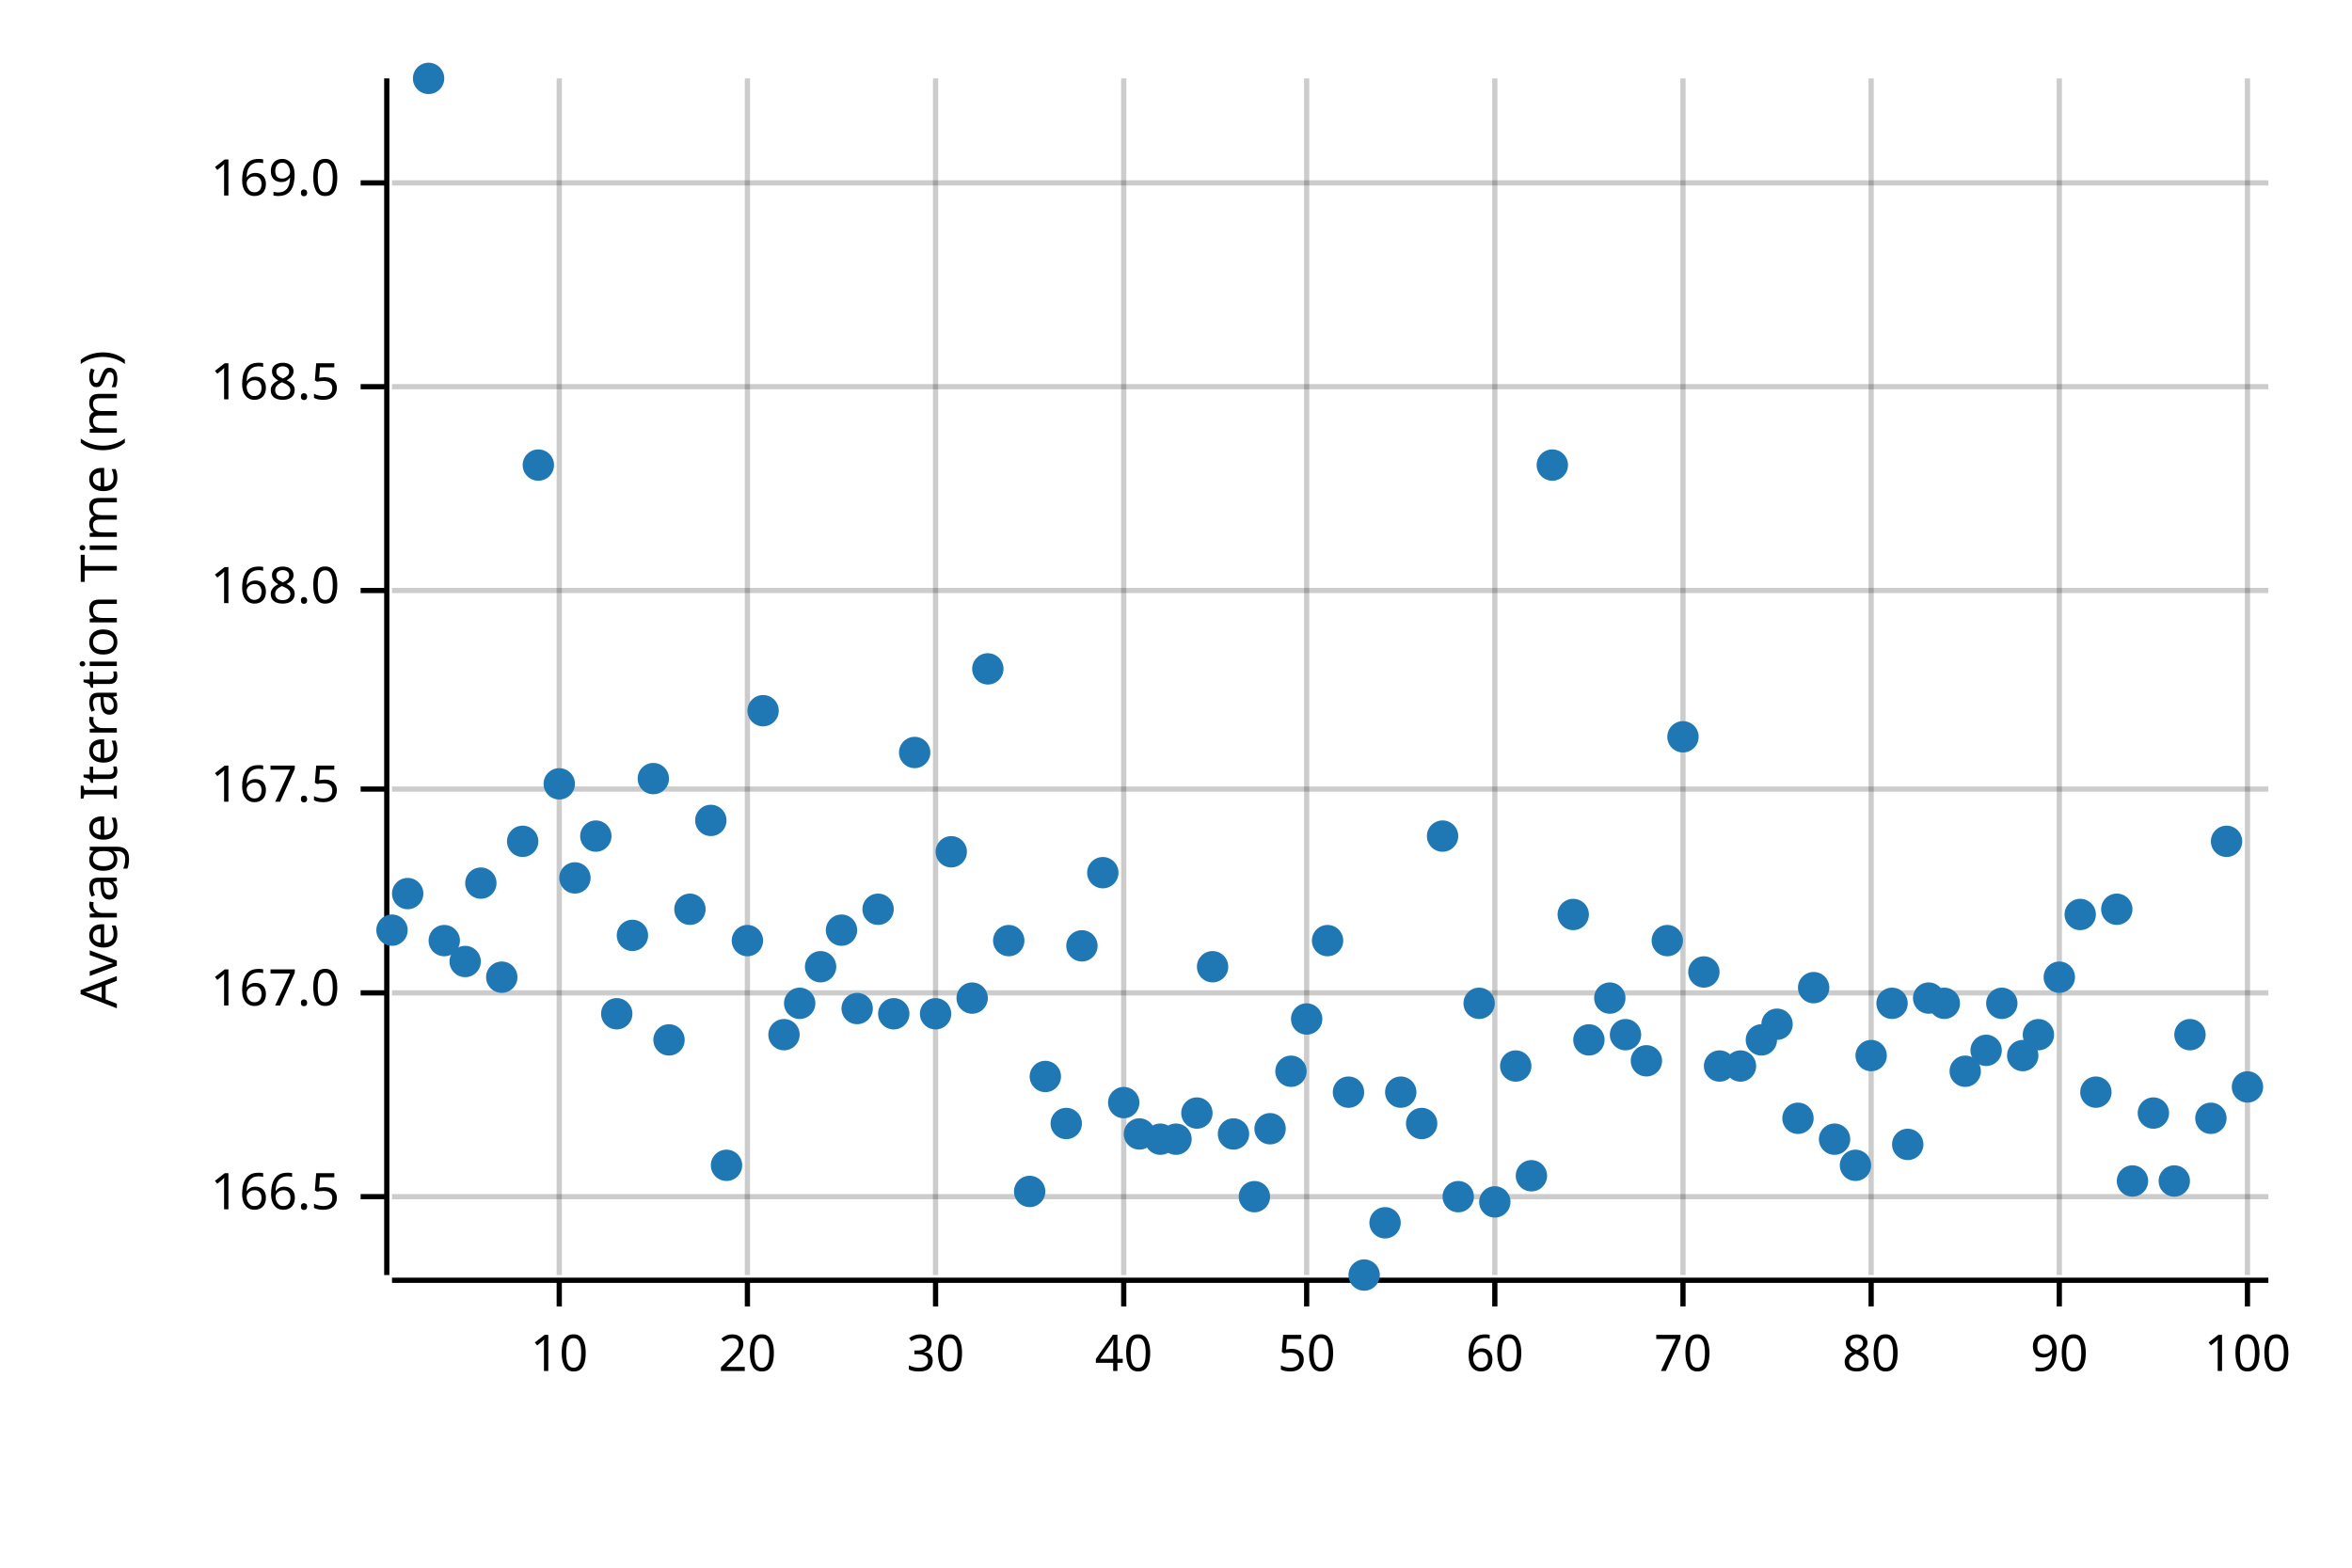
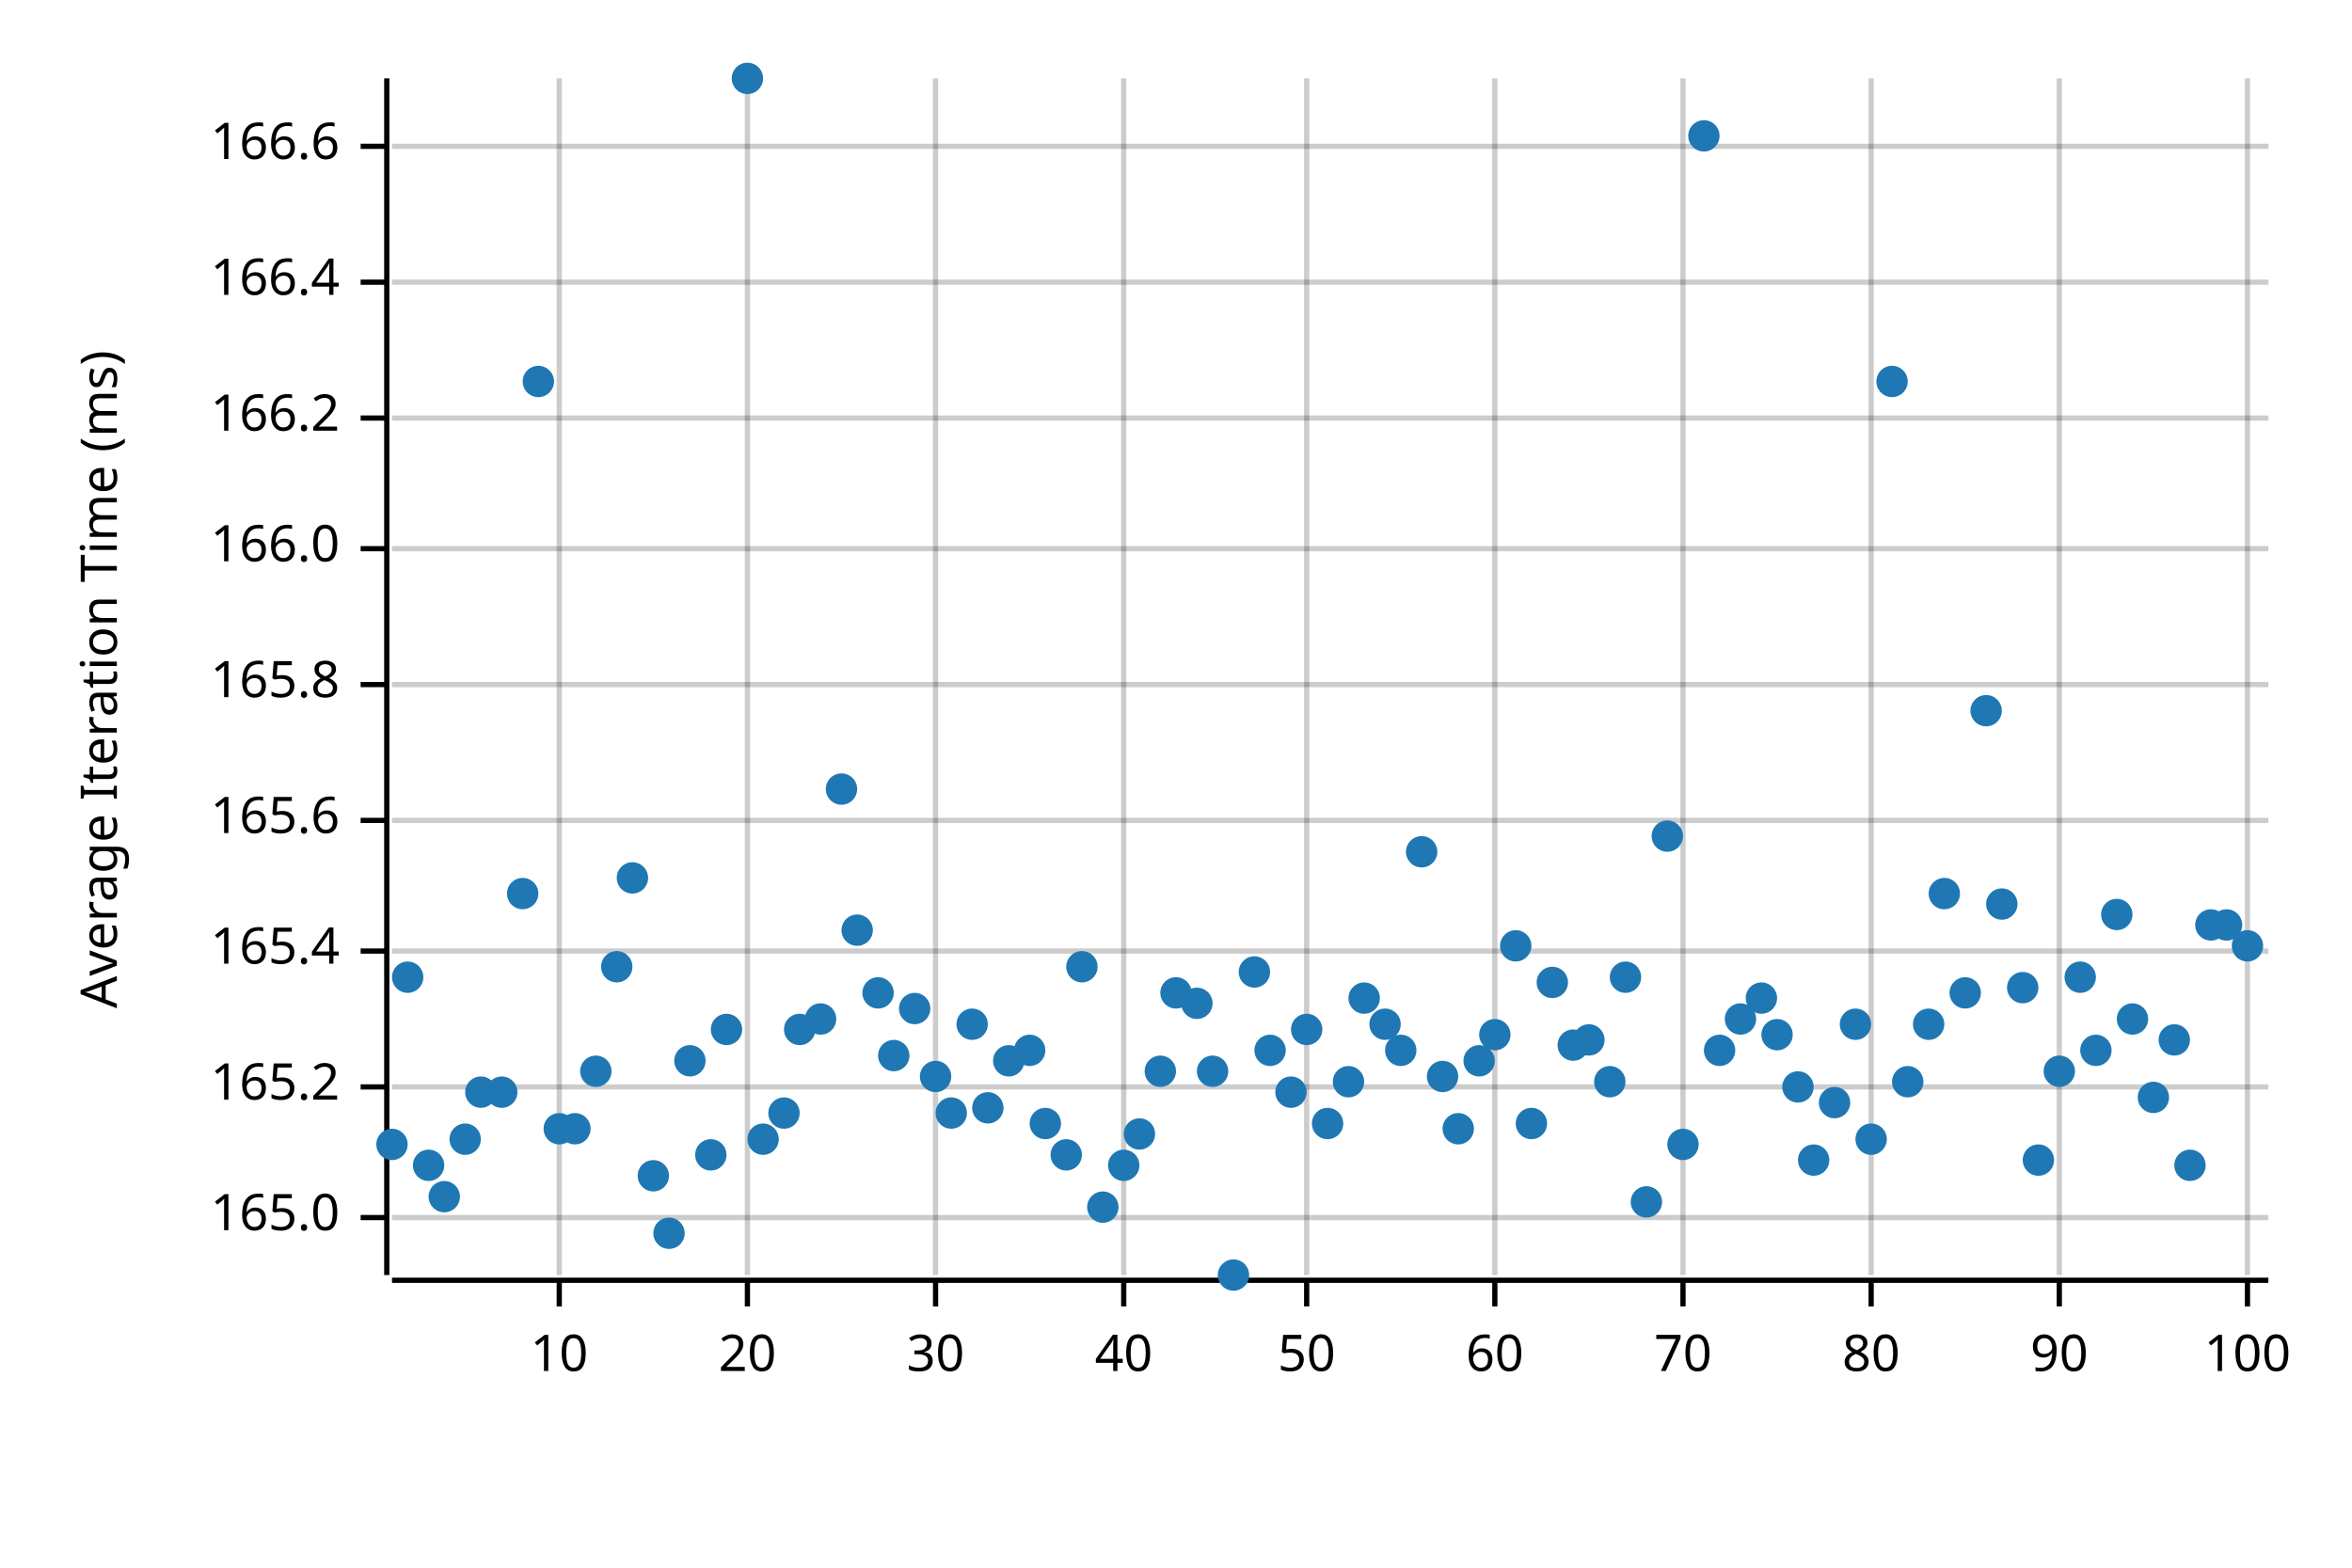
<svg xmlns="http://www.w3.org/2000/svg" width="450" height="300" viewBox="0 0 450 300">
  <text x="15" y="130" dy="0.76em" text-anchor="middle" font-family="sans-serif" font-size="9.677" opacity="1" fill="#000000" transform="rotate(270, 15, 130)">
Average Iteration Time (ms)
</text>
  <line opacity="0.2" stroke="#000000" stroke-width="1" x1="107" y1="244" x2="107" y2="15" />
  <line opacity="0.2" stroke="#000000" stroke-width="1" x1="143" y1="244" x2="143" y2="15" />
  <line opacity="0.2" stroke="#000000" stroke-width="1" x1="179" y1="244" x2="179" y2="15" />
  <line opacity="0.2" stroke="#000000" stroke-width="1" x1="215" y1="244" x2="215" y2="15" />
  <line opacity="0.2" stroke="#000000" stroke-width="1" x1="250" y1="244" x2="250" y2="15" />
  <line opacity="0.2" stroke="#000000" stroke-width="1" x1="286" y1="244" x2="286" y2="15" />
  <line opacity="0.2" stroke="#000000" stroke-width="1" x1="322" y1="244" x2="322" y2="15" />
  <line opacity="0.2" stroke="#000000" stroke-width="1" x1="358" y1="244" x2="358" y2="15" />
  <line opacity="0.2" stroke="#000000" stroke-width="1" x1="394" y1="244" x2="394" y2="15" />
  <line opacity="0.2" stroke="#000000" stroke-width="1" x1="430" y1="244" x2="430" y2="15" />
-   <line opacity="0.2" stroke="#000000" stroke-width="1" x1="75" y1="229" x2="434" y2="229" />
-   <line opacity="0.2" stroke="#000000" stroke-width="1" x1="75" y1="190" x2="434" y2="190" />
-   <line opacity="0.2" stroke="#000000" stroke-width="1" x1="75" y1="151" x2="434" y2="151" />
-   <line opacity="0.2" stroke="#000000" stroke-width="1" x1="75" y1="113" x2="434" y2="113" />
-   <line opacity="0.2" stroke="#000000" stroke-width="1" x1="75" y1="74" x2="434" y2="74" />
-   <line opacity="0.2" stroke="#000000" stroke-width="1" x1="75" y1="35" x2="434" y2="35" />
+   <line opacity="0.2" stroke="#000000" stroke-width="1" x1="75" y1="233" x2="434" y2="233" />
+   <line opacity="0.2" stroke="#000000" stroke-width="1" x1="75" y1="208" x2="434" y2="208" />
+   <line opacity="0.2" stroke="#000000" stroke-width="1" x1="75" y1="182" x2="434" y2="182" />
+   <line opacity="0.2" stroke="#000000" stroke-width="1" x1="75" y1="157" x2="434" y2="157" />
+   <line opacity="0.2" stroke="#000000" stroke-width="1" x1="75" y1="131" x2="434" y2="131" />
+   <line opacity="0.2" stroke="#000000" stroke-width="1" x1="75" y1="105" x2="434" y2="105" />
+   <line opacity="0.2" stroke="#000000" stroke-width="1" x1="75" y1="80" x2="434" y2="80" />
+   <line opacity="0.2" stroke="#000000" stroke-width="1" x1="75" y1="54" x2="434" y2="54" />
+   <line opacity="0.2" stroke="#000000" stroke-width="1" x1="75" y1="28" x2="434" y2="28" />
  <polyline fill="none" opacity="1" stroke="#000000" stroke-width="1" points="74,15 74,244 " />
-   <text x="65" y="229" dy="0.5ex" text-anchor="end" font-family="sans-serif" font-size="9.677" opacity="1" fill="#000000">
- 166.5
- </text>
-   <polyline fill="none" opacity="1" stroke="#000000" stroke-width="1" points="69,229 74,229 " />
-   <text x="65" y="190" dy="0.5ex" text-anchor="end" font-family="sans-serif" font-size="9.677" opacity="1" fill="#000000">
- 167.0
- </text>
-   <polyline fill="none" opacity="1" stroke="#000000" stroke-width="1" points="69,190 74,190 " />
-   <text x="65" y="151" dy="0.5ex" text-anchor="end" font-family="sans-serif" font-size="9.677" opacity="1" fill="#000000">
- 167.5
- </text>
-   <polyline fill="none" opacity="1" stroke="#000000" stroke-width="1" points="69,151 74,151 " />
-   <text x="65" y="113" dy="0.5ex" text-anchor="end" font-family="sans-serif" font-size="9.677" opacity="1" fill="#000000">
- 168.0
- </text>
-   <polyline fill="none" opacity="1" stroke="#000000" stroke-width="1" points="69,113 74,113 " />
-   <text x="65" y="74" dy="0.5ex" text-anchor="end" font-family="sans-serif" font-size="9.677" opacity="1" fill="#000000">
- 168.5
- </text>
-   <polyline fill="none" opacity="1" stroke="#000000" stroke-width="1" points="69,74 74,74 " />
-   <text x="65" y="35" dy="0.5ex" text-anchor="end" font-family="sans-serif" font-size="9.677" opacity="1" fill="#000000">
- 169.0
- </text>
-   <polyline fill="none" opacity="1" stroke="#000000" stroke-width="1" points="69,35 74,35 " />
+   <text x="65" y="233" dy="0.5ex" text-anchor="end" font-family="sans-serif" font-size="9.677" opacity="1" fill="#000000">
+ 165.0
+ </text>
+   <polyline fill="none" opacity="1" stroke="#000000" stroke-width="1" points="69,233 74,233 " />
+   <text x="65" y="208" dy="0.5ex" text-anchor="end" font-family="sans-serif" font-size="9.677" opacity="1" fill="#000000">
+ 165.2
+ </text>
+   <polyline fill="none" opacity="1" stroke="#000000" stroke-width="1" points="69,208 74,208 " />
+   <text x="65" y="182" dy="0.5ex" text-anchor="end" font-family="sans-serif" font-size="9.677" opacity="1" fill="#000000">
+ 165.4
+ </text>
+   <polyline fill="none" opacity="1" stroke="#000000" stroke-width="1" points="69,182 74,182 " />
+   <text x="65" y="157" dy="0.5ex" text-anchor="end" font-family="sans-serif" font-size="9.677" opacity="1" fill="#000000">
+ 165.6
+ </text>
+   <polyline fill="none" opacity="1" stroke="#000000" stroke-width="1" points="69,157 74,157 " />
+   <text x="65" y="131" dy="0.5ex" text-anchor="end" font-family="sans-serif" font-size="9.677" opacity="1" fill="#000000">
+ 165.8
+ </text>
+   <polyline fill="none" opacity="1" stroke="#000000" stroke-width="1" points="69,131 74,131 " />
+   <text x="65" y="105" dy="0.5ex" text-anchor="end" font-family="sans-serif" font-size="9.677" opacity="1" fill="#000000">
+ 166.0
+ </text>
+   <polyline fill="none" opacity="1" stroke="#000000" stroke-width="1" points="69,105 74,105 " />
+   <text x="65" y="80" dy="0.5ex" text-anchor="end" font-family="sans-serif" font-size="9.677" opacity="1" fill="#000000">
+ 166.2
+ </text>
+   <polyline fill="none" opacity="1" stroke="#000000" stroke-width="1" points="69,80 74,80 " />
+   <text x="65" y="54" dy="0.5ex" text-anchor="end" font-family="sans-serif" font-size="9.677" opacity="1" fill="#000000">
+ 166.4
+ </text>
+   <polyline fill="none" opacity="1" stroke="#000000" stroke-width="1" points="69,54 74,54 " />
+   <text x="65" y="28" dy="0.5ex" text-anchor="end" font-family="sans-serif" font-size="9.677" opacity="1" fill="#000000">
+ 166.6
+ </text>
+   <polyline fill="none" opacity="1" stroke="#000000" stroke-width="1" points="69,28 74,28 " />
  <polyline fill="none" opacity="1" stroke="#000000" stroke-width="1" points="75,245 434,245 " />
  <text x="107" y="255" dy="0.76em" text-anchor="middle" font-family="sans-serif" font-size="9.677" opacity="1" fill="#000000">
10
</text>
  <polyline fill="none" opacity="1" stroke="#000000" stroke-width="1" points="107,245 107,250 " />
  <text x="143" y="255" dy="0.76em" text-anchor="middle" font-family="sans-serif" font-size="9.677" opacity="1" fill="#000000">
20
</text>
  <polyline fill="none" opacity="1" stroke="#000000" stroke-width="1" points="143,245 143,250 " />
  <text x="179" y="255" dy="0.76em" text-anchor="middle" font-family="sans-serif" font-size="9.677" opacity="1" fill="#000000">
30
</text>
  <polyline fill="none" opacity="1" stroke="#000000" stroke-width="1" points="179,245 179,250 " />
  <text x="215" y="255" dy="0.76em" text-anchor="middle" font-family="sans-serif" font-size="9.677" opacity="1" fill="#000000">
40
</text>
  <polyline fill="none" opacity="1" stroke="#000000" stroke-width="1" points="215,245 215,250 " />
  <text x="250" y="255" dy="0.76em" text-anchor="middle" font-family="sans-serif" font-size="9.677" opacity="1" fill="#000000">
50
</text>
  <polyline fill="none" opacity="1" stroke="#000000" stroke-width="1" points="250,245 250,250 " />
  <text x="286" y="255" dy="0.76em" text-anchor="middle" font-family="sans-serif" font-size="9.677" opacity="1" fill="#000000">
60
</text>
  <polyline fill="none" opacity="1" stroke="#000000" stroke-width="1" points="286,245 286,250 " />
  <text x="322" y="255" dy="0.76em" text-anchor="middle" font-family="sans-serif" font-size="9.677" opacity="1" fill="#000000">
70
</text>
  <polyline fill="none" opacity="1" stroke="#000000" stroke-width="1" points="322,245 322,250 " />
  <text x="358" y="255" dy="0.76em" text-anchor="middle" font-family="sans-serif" font-size="9.677" opacity="1" fill="#000000">
80
</text>
  <polyline fill="none" opacity="1" stroke="#000000" stroke-width="1" points="358,245 358,250 " />
  <text x="394" y="255" dy="0.76em" text-anchor="middle" font-family="sans-serif" font-size="9.677" opacity="1" fill="#000000">
90
</text>
  <polyline fill="none" opacity="1" stroke="#000000" stroke-width="1" points="394,245 394,250 " />
  <text x="430" y="255" dy="0.76em" text-anchor="middle" font-family="sans-serif" font-size="9.677" opacity="1" fill="#000000">
100
</text>
  <polyline fill="none" opacity="1" stroke="#000000" stroke-width="1" points="430,245 430,250 " />
-   <circle cx="75" cy="178" r="3" opacity="1" fill="#1F78B4" stroke="none" stroke-width="1" />
-   <circle cx="78" cy="171" r="3" opacity="1" fill="#1F78B4" stroke="none" stroke-width="1" />
-   <circle cx="82" cy="15" r="3" opacity="1" fill="#1F78B4" stroke="none" stroke-width="1" />
-   <circle cx="85" cy="180" r="3" opacity="1" fill="#1F78B4" stroke="none" stroke-width="1" />
-   <circle cx="89" cy="184" r="3" opacity="1" fill="#1F78B4" stroke="none" stroke-width="1" />
-   <circle cx="92" cy="169" r="3" opacity="1" fill="#1F78B4" stroke="none" stroke-width="1" />
-   <circle cx="96" cy="187" r="3" opacity="1" fill="#1F78B4" stroke="none" stroke-width="1" />
-   <circle cx="100" cy="161" r="3" opacity="1" fill="#1F78B4" stroke="none" stroke-width="1" />
-   <circle cx="103" cy="89" r="3" opacity="1" fill="#1F78B4" stroke="none" stroke-width="1" />
-   <circle cx="107" cy="150" r="3" opacity="1" fill="#1F78B4" stroke="none" stroke-width="1" />
-   <circle cx="110" cy="168" r="3" opacity="1" fill="#1F78B4" stroke="none" stroke-width="1" />
-   <circle cx="114" cy="160" r="3" opacity="1" fill="#1F78B4" stroke="none" stroke-width="1" />
-   <circle cx="118" cy="194" r="3" opacity="1" fill="#1F78B4" stroke="none" stroke-width="1" />
-   <circle cx="121" cy="179" r="3" opacity="1" fill="#1F78B4" stroke="none" stroke-width="1" />
-   <circle cx="125" cy="149" r="3" opacity="1" fill="#1F78B4" stroke="none" stroke-width="1" />
-   <circle cx="128" cy="199" r="3" opacity="1" fill="#1F78B4" stroke="none" stroke-width="1" />
-   <circle cx="132" cy="174" r="3" opacity="1" fill="#1F78B4" stroke="none" stroke-width="1" />
-   <circle cx="136" cy="157" r="3" opacity="1" fill="#1F78B4" stroke="none" stroke-width="1" />
-   <circle cx="139" cy="223" r="3" opacity="1" fill="#1F78B4" stroke="none" stroke-width="1" />
-   <circle cx="143" cy="180" r="3" opacity="1" fill="#1F78B4" stroke="none" stroke-width="1" />
-   <circle cx="146" cy="136" r="3" opacity="1" fill="#1F78B4" stroke="none" stroke-width="1" />
-   <circle cx="150" cy="198" r="3" opacity="1" fill="#1F78B4" stroke="none" stroke-width="1" />
-   <circle cx="153" cy="192" r="3" opacity="1" fill="#1F78B4" stroke="none" stroke-width="1" />
-   <circle cx="157" cy="185" r="3" opacity="1" fill="#1F78B4" stroke="none" stroke-width="1" />
-   <circle cx="161" cy="178" r="3" opacity="1" fill="#1F78B4" stroke="none" stroke-width="1" />
-   <circle cx="164" cy="193" r="3" opacity="1" fill="#1F78B4" stroke="none" stroke-width="1" />
-   <circle cx="168" cy="174" r="3" opacity="1" fill="#1F78B4" stroke="none" stroke-width="1" />
-   <circle cx="171" cy="194" r="3" opacity="1" fill="#1F78B4" stroke="none" stroke-width="1" />
-   <circle cx="175" cy="144" r="3" opacity="1" fill="#1F78B4" stroke="none" stroke-width="1" />
-   <circle cx="179" cy="194" r="3" opacity="1" fill="#1F78B4" stroke="none" stroke-width="1" />
-   <circle cx="182" cy="163" r="3" opacity="1" fill="#1F78B4" stroke="none" stroke-width="1" />
-   <circle cx="186" cy="191" r="3" opacity="1" fill="#1F78B4" stroke="none" stroke-width="1" />
-   <circle cx="189" cy="128" r="3" opacity="1" fill="#1F78B4" stroke="none" stroke-width="1" />
-   <circle cx="193" cy="180" r="3" opacity="1" fill="#1F78B4" stroke="none" stroke-width="1" />
-   <circle cx="197" cy="228" r="3" opacity="1" fill="#1F78B4" stroke="none" stroke-width="1" />
-   <circle cx="200" cy="206" r="3" opacity="1" fill="#1F78B4" stroke="none" stroke-width="1" />
-   <circle cx="204" cy="215" r="3" opacity="1" fill="#1F78B4" stroke="none" stroke-width="1" />
-   <circle cx="207" cy="181" r="3" opacity="1" fill="#1F78B4" stroke="none" stroke-width="1" />
-   <circle cx="211" cy="167" r="3" opacity="1" fill="#1F78B4" stroke="none" stroke-width="1" />
-   <circle cx="215" cy="211" r="3" opacity="1" fill="#1F78B4" stroke="none" stroke-width="1" />
+   <circle cx="75" cy="219" r="3" opacity="1" fill="#1F78B4" stroke="none" stroke-width="1" />
+   <circle cx="78" cy="187" r="3" opacity="1" fill="#1F78B4" stroke="none" stroke-width="1" />
+   <circle cx="82" cy="223" r="3" opacity="1" fill="#1F78B4" stroke="none" stroke-width="1" />
+   <circle cx="85" cy="229" r="3" opacity="1" fill="#1F78B4" stroke="none" stroke-width="1" />
+   <circle cx="89" cy="218" r="3" opacity="1" fill="#1F78B4" stroke="none" stroke-width="1" />
+   <circle cx="92" cy="209" r="3" opacity="1" fill="#1F78B4" stroke="none" stroke-width="1" />
+   <circle cx="96" cy="209" r="3" opacity="1" fill="#1F78B4" stroke="none" stroke-width="1" />
+   <circle cx="100" cy="171" r="3" opacity="1" fill="#1F78B4" stroke="none" stroke-width="1" />
+   <circle cx="103" cy="73" r="3" opacity="1" fill="#1F78B4" stroke="none" stroke-width="1" />
+   <circle cx="107" cy="216" r="3" opacity="1" fill="#1F78B4" stroke="none" stroke-width="1" />
+   <circle cx="110" cy="216" r="3" opacity="1" fill="#1F78B4" stroke="none" stroke-width="1" />
+   <circle cx="114" cy="205" r="3" opacity="1" fill="#1F78B4" stroke="none" stroke-width="1" />
+   <circle cx="118" cy="185" r="3" opacity="1" fill="#1F78B4" stroke="none" stroke-width="1" />
+   <circle cx="121" cy="168" r="3" opacity="1" fill="#1F78B4" stroke="none" stroke-width="1" />
+   <circle cx="125" cy="225" r="3" opacity="1" fill="#1F78B4" stroke="none" stroke-width="1" />
+   <circle cx="128" cy="236" r="3" opacity="1" fill="#1F78B4" stroke="none" stroke-width="1" />
+   <circle cx="132" cy="203" r="3" opacity="1" fill="#1F78B4" stroke="none" stroke-width="1" />
+   <circle cx="136" cy="221" r="3" opacity="1" fill="#1F78B4" stroke="none" stroke-width="1" />
+   <circle cx="139" cy="197" r="3" opacity="1" fill="#1F78B4" stroke="none" stroke-width="1" />
+   <circle cx="143" cy="15" r="3" opacity="1" fill="#1F78B4" stroke="none" stroke-width="1" />
+   <circle cx="146" cy="218" r="3" opacity="1" fill="#1F78B4" stroke="none" stroke-width="1" />
+   <circle cx="150" cy="213" r="3" opacity="1" fill="#1F78B4" stroke="none" stroke-width="1" />
+   <circle cx="153" cy="197" r="3" opacity="1" fill="#1F78B4" stroke="none" stroke-width="1" />
+   <circle cx="157" cy="195" r="3" opacity="1" fill="#1F78B4" stroke="none" stroke-width="1" />
+   <circle cx="161" cy="151" r="3" opacity="1" fill="#1F78B4" stroke="none" stroke-width="1" />
+   <circle cx="164" cy="178" r="3" opacity="1" fill="#1F78B4" stroke="none" stroke-width="1" />
+   <circle cx="168" cy="190" r="3" opacity="1" fill="#1F78B4" stroke="none" stroke-width="1" />
+   <circle cx="171" cy="202" r="3" opacity="1" fill="#1F78B4" stroke="none" stroke-width="1" />
+   <circle cx="175" cy="193" r="3" opacity="1" fill="#1F78B4" stroke="none" stroke-width="1" />
+   <circle cx="179" cy="206" r="3" opacity="1" fill="#1F78B4" stroke="none" stroke-width="1" />
+   <circle cx="182" cy="213" r="3" opacity="1" fill="#1F78B4" stroke="none" stroke-width="1" />
+   <circle cx="186" cy="196" r="3" opacity="1" fill="#1F78B4" stroke="none" stroke-width="1" />
+   <circle cx="189" cy="212" r="3" opacity="1" fill="#1F78B4" stroke="none" stroke-width="1" />
+   <circle cx="193" cy="203" r="3" opacity="1" fill="#1F78B4" stroke="none" stroke-width="1" />
+   <circle cx="197" cy="201" r="3" opacity="1" fill="#1F78B4" stroke="none" stroke-width="1" />
+   <circle cx="200" cy="215" r="3" opacity="1" fill="#1F78B4" stroke="none" stroke-width="1" />
+   <circle cx="204" cy="221" r="3" opacity="1" fill="#1F78B4" stroke="none" stroke-width="1" />
+   <circle cx="207" cy="185" r="3" opacity="1" fill="#1F78B4" stroke="none" stroke-width="1" />
+   <circle cx="211" cy="231" r="3" opacity="1" fill="#1F78B4" stroke="none" stroke-width="1" />
+   <circle cx="215" cy="223" r="3" opacity="1" fill="#1F78B4" stroke="none" stroke-width="1" />
  <circle cx="218" cy="217" r="3" opacity="1" fill="#1F78B4" stroke="none" stroke-width="1" />
-   <circle cx="222" cy="218" r="3" opacity="1" fill="#1F78B4" stroke="none" stroke-width="1" />
-   <circle cx="225" cy="218" r="3" opacity="1" fill="#1F78B4" stroke="none" stroke-width="1" />
-   <circle cx="229" cy="213" r="3" opacity="1" fill="#1F78B4" stroke="none" stroke-width="1" />
-   <circle cx="232" cy="185" r="3" opacity="1" fill="#1F78B4" stroke="none" stroke-width="1" />
-   <circle cx="236" cy="217" r="3" opacity="1" fill="#1F78B4" stroke="none" stroke-width="1" />
-   <circle cx="240" cy="229" r="3" opacity="1" fill="#1F78B4" stroke="none" stroke-width="1" />
-   <circle cx="243" cy="216" r="3" opacity="1" fill="#1F78B4" stroke="none" stroke-width="1" />
-   <circle cx="247" cy="205" r="3" opacity="1" fill="#1F78B4" stroke="none" stroke-width="1" />
-   <circle cx="250" cy="195" r="3" opacity="1" fill="#1F78B4" stroke="none" stroke-width="1" />
-   <circle cx="254" cy="180" r="3" opacity="1" fill="#1F78B4" stroke="none" stroke-width="1" />
-   <circle cx="258" cy="209" r="3" opacity="1" fill="#1F78B4" stroke="none" stroke-width="1" />
-   <circle cx="261" cy="244" r="3" opacity="1" fill="#1F78B4" stroke="none" stroke-width="1" />
-   <circle cx="265" cy="234" r="3" opacity="1" fill="#1F78B4" stroke="none" stroke-width="1" />
-   <circle cx="268" cy="209" r="3" opacity="1" fill="#1F78B4" stroke="none" stroke-width="1" />
-   <circle cx="272" cy="215" r="3" opacity="1" fill="#1F78B4" stroke="none" stroke-width="1" />
-   <circle cx="276" cy="160" r="3" opacity="1" fill="#1F78B4" stroke="none" stroke-width="1" />
-   <circle cx="279" cy="229" r="3" opacity="1" fill="#1F78B4" stroke="none" stroke-width="1" />
-   <circle cx="283" cy="192" r="3" opacity="1" fill="#1F78B4" stroke="none" stroke-width="1" />
-   <circle cx="286" cy="230" r="3" opacity="1" fill="#1F78B4" stroke="none" stroke-width="1" />
-   <circle cx="290" cy="204" r="3" opacity="1" fill="#1F78B4" stroke="none" stroke-width="1" />
-   <circle cx="293" cy="225" r="3" opacity="1" fill="#1F78B4" stroke="none" stroke-width="1" />
-   <circle cx="297" cy="89" r="3" opacity="1" fill="#1F78B4" stroke="none" stroke-width="1" />
-   <circle cx="301" cy="175" r="3" opacity="1" fill="#1F78B4" stroke="none" stroke-width="1" />
+   <circle cx="222" cy="205" r="3" opacity="1" fill="#1F78B4" stroke="none" stroke-width="1" />
+   <circle cx="225" cy="190" r="3" opacity="1" fill="#1F78B4" stroke="none" stroke-width="1" />
+   <circle cx="229" cy="192" r="3" opacity="1" fill="#1F78B4" stroke="none" stroke-width="1" />
+   <circle cx="232" cy="205" r="3" opacity="1" fill="#1F78B4" stroke="none" stroke-width="1" />
+   <circle cx="236" cy="244" r="3" opacity="1" fill="#1F78B4" stroke="none" stroke-width="1" />
+   <circle cx="240" cy="186" r="3" opacity="1" fill="#1F78B4" stroke="none" stroke-width="1" />
+   <circle cx="243" cy="201" r="3" opacity="1" fill="#1F78B4" stroke="none" stroke-width="1" />
+   <circle cx="247" cy="209" r="3" opacity="1" fill="#1F78B4" stroke="none" stroke-width="1" />
+   <circle cx="250" cy="197" r="3" opacity="1" fill="#1F78B4" stroke="none" stroke-width="1" />
+   <circle cx="254" cy="215" r="3" opacity="1" fill="#1F78B4" stroke="none" stroke-width="1" />
+   <circle cx="258" cy="207" r="3" opacity="1" fill="#1F78B4" stroke="none" stroke-width="1" />
+   <circle cx="261" cy="191" r="3" opacity="1" fill="#1F78B4" stroke="none" stroke-width="1" />
+   <circle cx="265" cy="196" r="3" opacity="1" fill="#1F78B4" stroke="none" stroke-width="1" />
+   <circle cx="268" cy="201" r="3" opacity="1" fill="#1F78B4" stroke="none" stroke-width="1" />
+   <circle cx="272" cy="163" r="3" opacity="1" fill="#1F78B4" stroke="none" stroke-width="1" />
+   <circle cx="276" cy="206" r="3" opacity="1" fill="#1F78B4" stroke="none" stroke-width="1" />
+   <circle cx="279" cy="216" r="3" opacity="1" fill="#1F78B4" stroke="none" stroke-width="1" />
+   <circle cx="283" cy="203" r="3" opacity="1" fill="#1F78B4" stroke="none" stroke-width="1" />
+   <circle cx="286" cy="198" r="3" opacity="1" fill="#1F78B4" stroke="none" stroke-width="1" />
+   <circle cx="290" cy="181" r="3" opacity="1" fill="#1F78B4" stroke="none" stroke-width="1" />
+   <circle cx="293" cy="215" r="3" opacity="1" fill="#1F78B4" stroke="none" stroke-width="1" />
+   <circle cx="297" cy="188" r="3" opacity="1" fill="#1F78B4" stroke="none" stroke-width="1" />
+   <circle cx="301" cy="200" r="3" opacity="1" fill="#1F78B4" stroke="none" stroke-width="1" />
  <circle cx="304" cy="199" r="3" opacity="1" fill="#1F78B4" stroke="none" stroke-width="1" />
-   <circle cx="308" cy="191" r="3" opacity="1" fill="#1F78B4" stroke="none" stroke-width="1" />
-   <circle cx="311" cy="198" r="3" opacity="1" fill="#1F78B4" stroke="none" stroke-width="1" />
-   <circle cx="315" cy="203" r="3" opacity="1" fill="#1F78B4" stroke="none" stroke-width="1" />
-   <circle cx="319" cy="180" r="3" opacity="1" fill="#1F78B4" stroke="none" stroke-width="1" />
-   <circle cx="322" cy="141" r="3" opacity="1" fill="#1F78B4" stroke="none" stroke-width="1" />
-   <circle cx="326" cy="186" r="3" opacity="1" fill="#1F78B4" stroke="none" stroke-width="1" />
-   <circle cx="329" cy="204" r="3" opacity="1" fill="#1F78B4" stroke="none" stroke-width="1" />
-   <circle cx="333" cy="204" r="3" opacity="1" fill="#1F78B4" stroke="none" stroke-width="1" />
-   <circle cx="337" cy="199" r="3" opacity="1" fill="#1F78B4" stroke="none" stroke-width="1" />
-   <circle cx="340" cy="196" r="3" opacity="1" fill="#1F78B4" stroke="none" stroke-width="1" />
-   <circle cx="344" cy="214" r="3" opacity="1" fill="#1F78B4" stroke="none" stroke-width="1" />
-   <circle cx="347" cy="189" r="3" opacity="1" fill="#1F78B4" stroke="none" stroke-width="1" />
-   <circle cx="351" cy="218" r="3" opacity="1" fill="#1F78B4" stroke="none" stroke-width="1" />
-   <circle cx="355" cy="223" r="3" opacity="1" fill="#1F78B4" stroke="none" stroke-width="1" />
-   <circle cx="358" cy="202" r="3" opacity="1" fill="#1F78B4" stroke="none" stroke-width="1" />
-   <circle cx="362" cy="192" r="3" opacity="1" fill="#1F78B4" stroke="none" stroke-width="1" />
-   <circle cx="365" cy="219" r="3" opacity="1" fill="#1F78B4" stroke="none" stroke-width="1" />
-   <circle cx="369" cy="191" r="3" opacity="1" fill="#1F78B4" stroke="none" stroke-width="1" />
-   <circle cx="372" cy="192" r="3" opacity="1" fill="#1F78B4" stroke="none" stroke-width="1" />
-   <circle cx="376" cy="205" r="3" opacity="1" fill="#1F78B4" stroke="none" stroke-width="1" />
-   <circle cx="380" cy="201" r="3" opacity="1" fill="#1F78B4" stroke="none" stroke-width="1" />
-   <circle cx="383" cy="192" r="3" opacity="1" fill="#1F78B4" stroke="none" stroke-width="1" />
-   <circle cx="387" cy="202" r="3" opacity="1" fill="#1F78B4" stroke="none" stroke-width="1" />
-   <circle cx="390" cy="198" r="3" opacity="1" fill="#1F78B4" stroke="none" stroke-width="1" />
-   <circle cx="394" cy="187" r="3" opacity="1" fill="#1F78B4" stroke="none" stroke-width="1" />
-   <circle cx="398" cy="175" r="3" opacity="1" fill="#1F78B4" stroke="none" stroke-width="1" />
-   <circle cx="401" cy="209" r="3" opacity="1" fill="#1F78B4" stroke="none" stroke-width="1" />
-   <circle cx="405" cy="174" r="3" opacity="1" fill="#1F78B4" stroke="none" stroke-width="1" />
-   <circle cx="408" cy="226" r="3" opacity="1" fill="#1F78B4" stroke="none" stroke-width="1" />
-   <circle cx="412" cy="213" r="3" opacity="1" fill="#1F78B4" stroke="none" stroke-width="1" />
-   <circle cx="416" cy="226" r="3" opacity="1" fill="#1F78B4" stroke="none" stroke-width="1" />
-   <circle cx="419" cy="198" r="3" opacity="1" fill="#1F78B4" stroke="none" stroke-width="1" />
-   <circle cx="423" cy="214" r="3" opacity="1" fill="#1F78B4" stroke="none" stroke-width="1" />
-   <circle cx="426" cy="161" r="3" opacity="1" fill="#1F78B4" stroke="none" stroke-width="1" />
-   <circle cx="430" cy="208" r="3" opacity="1" fill="#1F78B4" stroke="none" stroke-width="1" />
+   <circle cx="308" cy="207" r="3" opacity="1" fill="#1F78B4" stroke="none" stroke-width="1" />
+   <circle cx="311" cy="187" r="3" opacity="1" fill="#1F78B4" stroke="none" stroke-width="1" />
+   <circle cx="315" cy="230" r="3" opacity="1" fill="#1F78B4" stroke="none" stroke-width="1" />
+   <circle cx="319" cy="160" r="3" opacity="1" fill="#1F78B4" stroke="none" stroke-width="1" />
+   <circle cx="322" cy="219" r="3" opacity="1" fill="#1F78B4" stroke="none" stroke-width="1" />
+   <circle cx="326" cy="26" r="3" opacity="1" fill="#1F78B4" stroke="none" stroke-width="1" />
+   <circle cx="329" cy="201" r="3" opacity="1" fill="#1F78B4" stroke="none" stroke-width="1" />
+   <circle cx="333" cy="195" r="3" opacity="1" fill="#1F78B4" stroke="none" stroke-width="1" />
+   <circle cx="337" cy="191" r="3" opacity="1" fill="#1F78B4" stroke="none" stroke-width="1" />
+   <circle cx="340" cy="198" r="3" opacity="1" fill="#1F78B4" stroke="none" stroke-width="1" />
+   <circle cx="344" cy="208" r="3" opacity="1" fill="#1F78B4" stroke="none" stroke-width="1" />
+   <circle cx="347" cy="222" r="3" opacity="1" fill="#1F78B4" stroke="none" stroke-width="1" />
+   <circle cx="351" cy="211" r="3" opacity="1" fill="#1F78B4" stroke="none" stroke-width="1" />
+   <circle cx="355" cy="196" r="3" opacity="1" fill="#1F78B4" stroke="none" stroke-width="1" />
+   <circle cx="358" cy="218" r="3" opacity="1" fill="#1F78B4" stroke="none" stroke-width="1" />
+   <circle cx="362" cy="73" r="3" opacity="1" fill="#1F78B4" stroke="none" stroke-width="1" />
+   <circle cx="365" cy="207" r="3" opacity="1" fill="#1F78B4" stroke="none" stroke-width="1" />
+   <circle cx="369" cy="196" r="3" opacity="1" fill="#1F78B4" stroke="none" stroke-width="1" />
+   <circle cx="372" cy="171" r="3" opacity="1" fill="#1F78B4" stroke="none" stroke-width="1" />
+   <circle cx="376" cy="190" r="3" opacity="1" fill="#1F78B4" stroke="none" stroke-width="1" />
+   <circle cx="380" cy="136" r="3" opacity="1" fill="#1F78B4" stroke="none" stroke-width="1" />
+   <circle cx="383" cy="173" r="3" opacity="1" fill="#1F78B4" stroke="none" stroke-width="1" />
+   <circle cx="387" cy="189" r="3" opacity="1" fill="#1F78B4" stroke="none" stroke-width="1" />
+   <circle cx="390" cy="222" r="3" opacity="1" fill="#1F78B4" stroke="none" stroke-width="1" />
+   <circle cx="394" cy="205" r="3" opacity="1" fill="#1F78B4" stroke="none" stroke-width="1" />
+   <circle cx="398" cy="187" r="3" opacity="1" fill="#1F78B4" stroke="none" stroke-width="1" />
+   <circle cx="401" cy="201" r="3" opacity="1" fill="#1F78B4" stroke="none" stroke-width="1" />
+   <circle cx="405" cy="175" r="3" opacity="1" fill="#1F78B4" stroke="none" stroke-width="1" />
+   <circle cx="408" cy="195" r="3" opacity="1" fill="#1F78B4" stroke="none" stroke-width="1" />
+   <circle cx="412" cy="210" r="3" opacity="1" fill="#1F78B4" stroke="none" stroke-width="1" />
+   <circle cx="416" cy="199" r="3" opacity="1" fill="#1F78B4" stroke="none" stroke-width="1" />
+   <circle cx="419" cy="223" r="3" opacity="1" fill="#1F78B4" stroke="none" stroke-width="1" />
+   <circle cx="423" cy="177" r="3" opacity="1" fill="#1F78B4" stroke="none" stroke-width="1" />
+   <circle cx="426" cy="177" r="3" opacity="1" fill="#1F78B4" stroke="none" stroke-width="1" />
+   <circle cx="430" cy="181" r="3" opacity="1" fill="#1F78B4" stroke="none" stroke-width="1" />
</svg>
